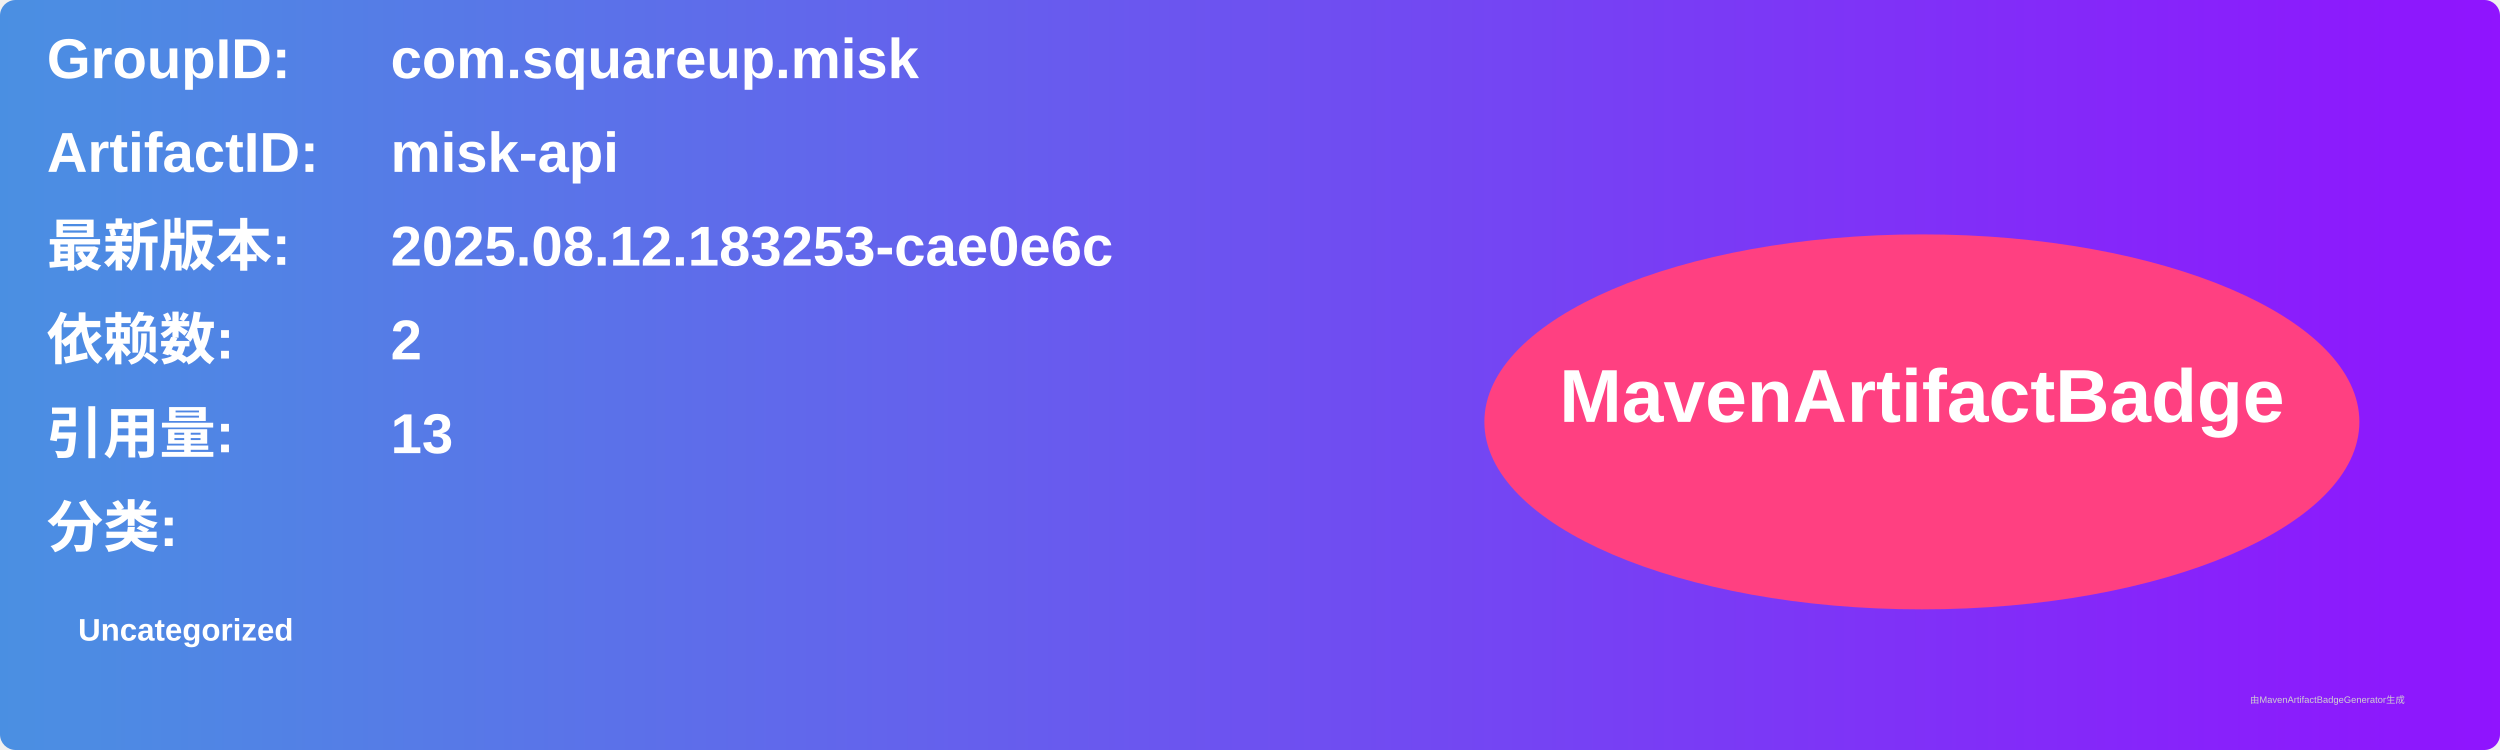
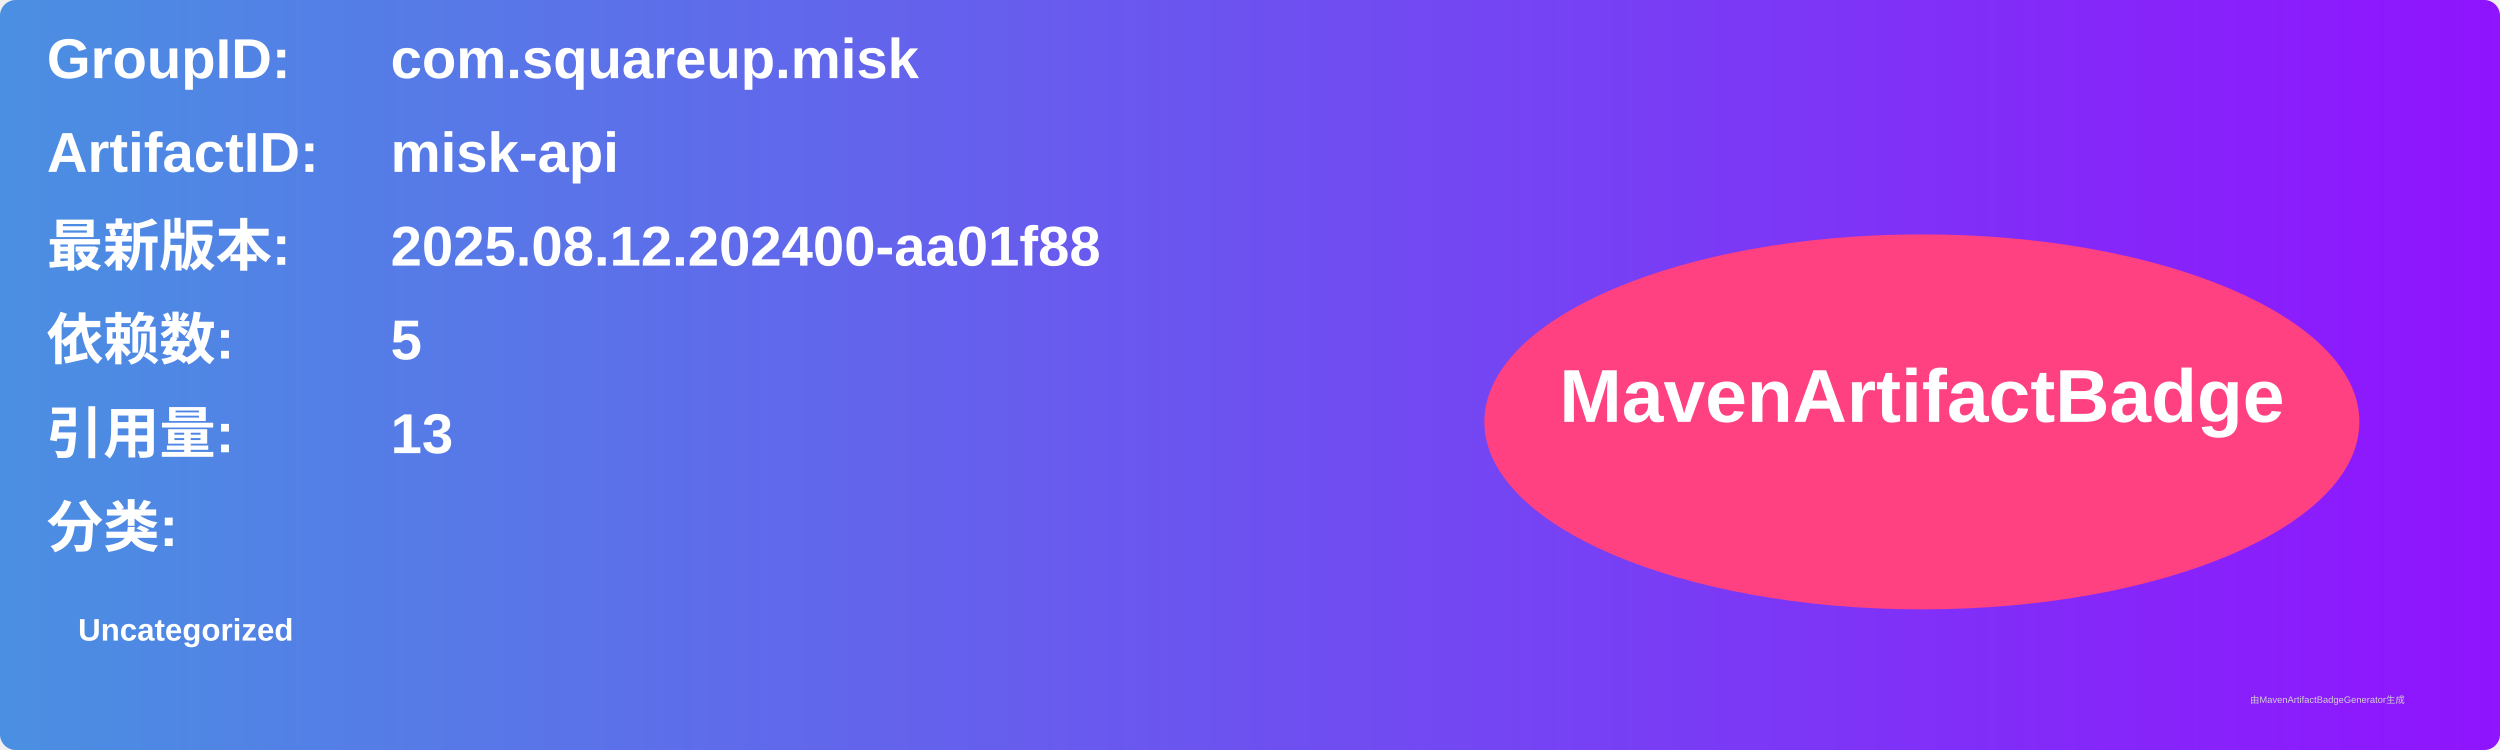
<svg xmlns="http://www.w3.org/2000/svg" width="800" height="240" viewBox="0 0 800 240">
  <linearGradient id="grad" x1="0%" y1="0%" x2="100%" y2="0%">
    <stop offset="0%" stop-color="#4a90e2" />
    <stop offset="100%" stop-color="#9013fe" />
  </linearGradient>
  <rect width="100%" height="100%" rx="5" ry="5" fill="url(#grad)" />
  <g transform="translate(15, 15)">
    <text x="0" y="10" font-family="Arial" font-size="18" fill="white" font-weight="bold" width="260">GroupID:</text>
    <text x="110" y="10" font-family="Arial" font-size="18" fill="white" font-weight="bold" width="460">com.squareup.misk</text>
    <text x="0" y="40" font-family="Arial" font-size="18" fill="white" font-weight="bold" width="260">ArtifactID:</text>
    <text x="110" y="40" font-family="Arial" font-size="18" fill="white" font-weight="bold" width="460">misk-api</text>
    <text x="0" y="70" font-family="Arial" font-size="18" fill="white" font-weight="bold">最新版本:</text>
    <text x="110" y="70" font-family="Arial" font-size="18" fill="white" font-weight="bold">
-       <tspan font-weight="bold">2025.08.12.183253-cae0e6c</tspan>
+       <tspan font-weight="bold">2025.08.12.202400-aa01f88</tspan>
    </text>
    <text x="0" y="100" font-family="Arial" font-size="18" fill="white" font-weight="bold">依赖数: </text>
    <text x="110" y="100" font-family="Arial" font-size="18" fill="white">
-       <tspan font-weight="bold">2</tspan>
+       <tspan font-weight="bold">5</tspan>
    </text>
    <text x="0" y="130" font-family="Arial" font-size="18" fill="white" font-weight="bold">引用量: </text>
    <text x="110" y="130" font-family="Arial" font-size="18" fill="white">
      <tspan font-weight="bold">13</tspan>
    </text>
    <text x="0" y="160" font-family="Arial" font-size="18" fill="white" font-weight="bold">分类:</text>
    <text x="10" y="190" font-family="Arial" font-size="10" fill="white">
      <tspan font-weight="bold">Uncategorized</tspan>
    </text>
    <ellipse cx="600" cy="120" rx="140" ry="60" fill="#ff4081" />
    <text x="600" y="120" text-anchor="middle" font-family="Arial" font-size="24" fill="white" font-weight="bold">MavenArtifactBadge</text>
  </g>
  <text x="720" y="225" font-family="Arial" font-size="3" fill="#d0d0d0">由MavenArtifactBadgeGenerator生成</text>
</svg>
